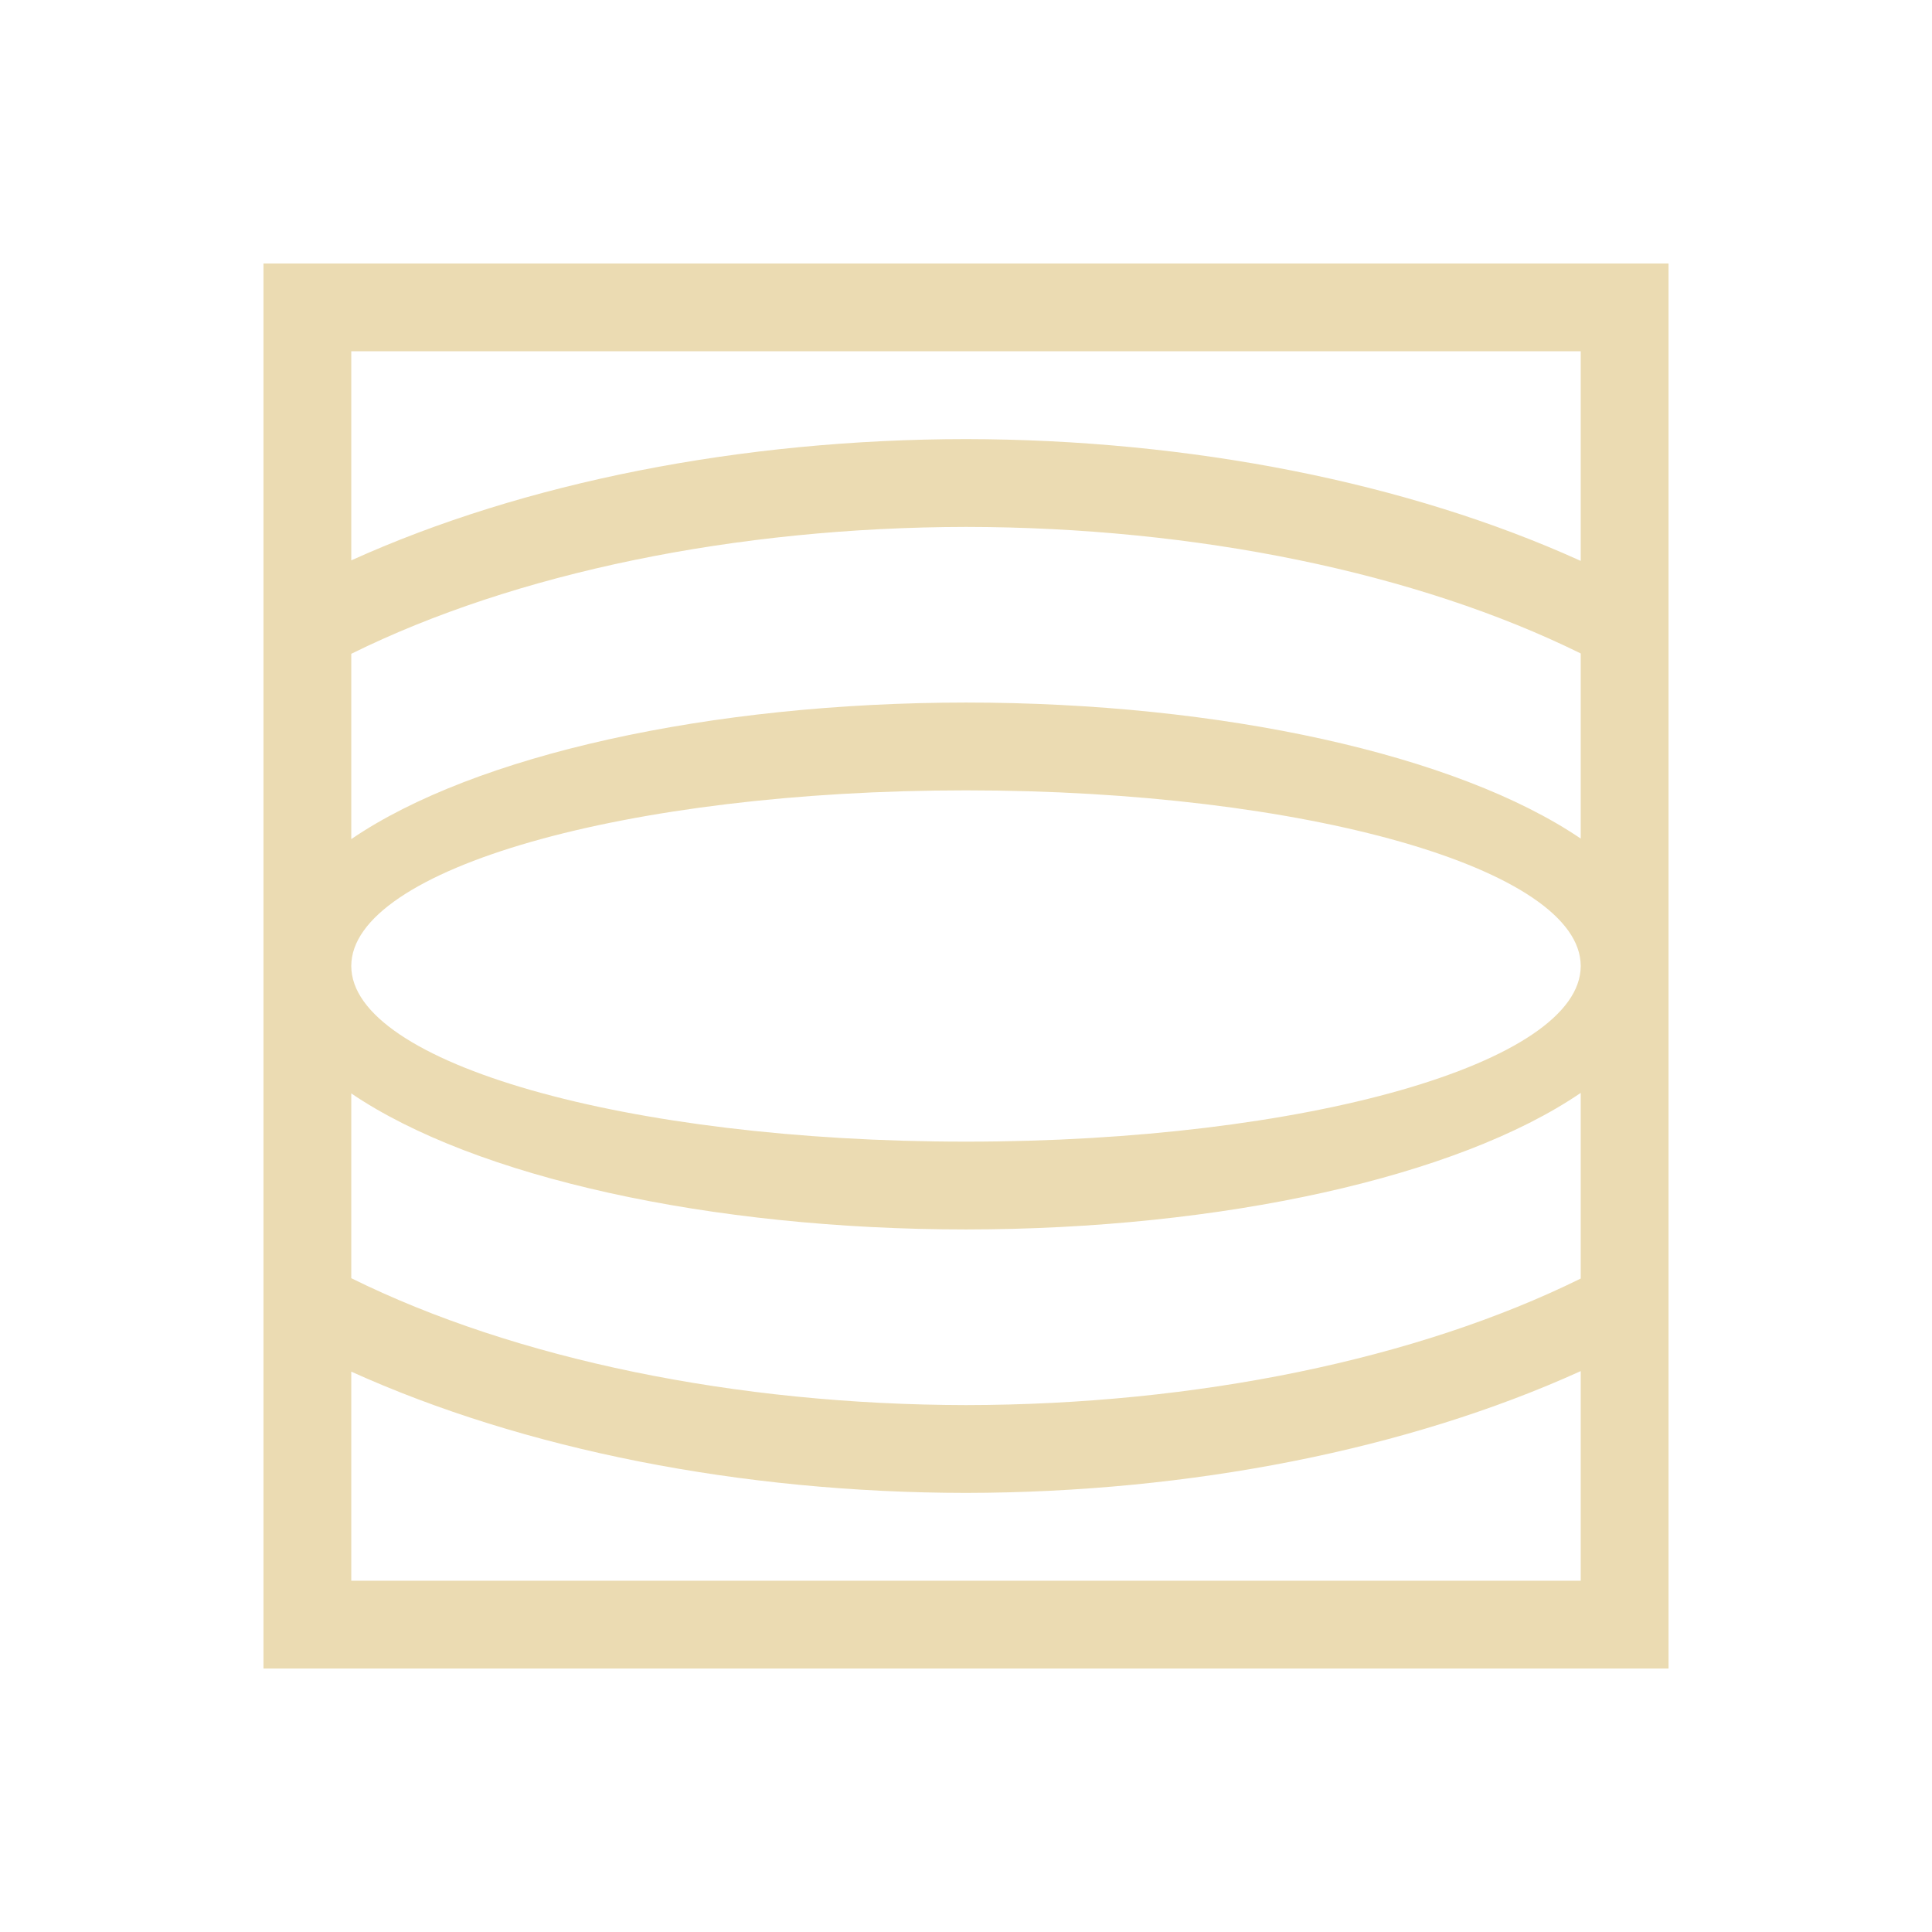
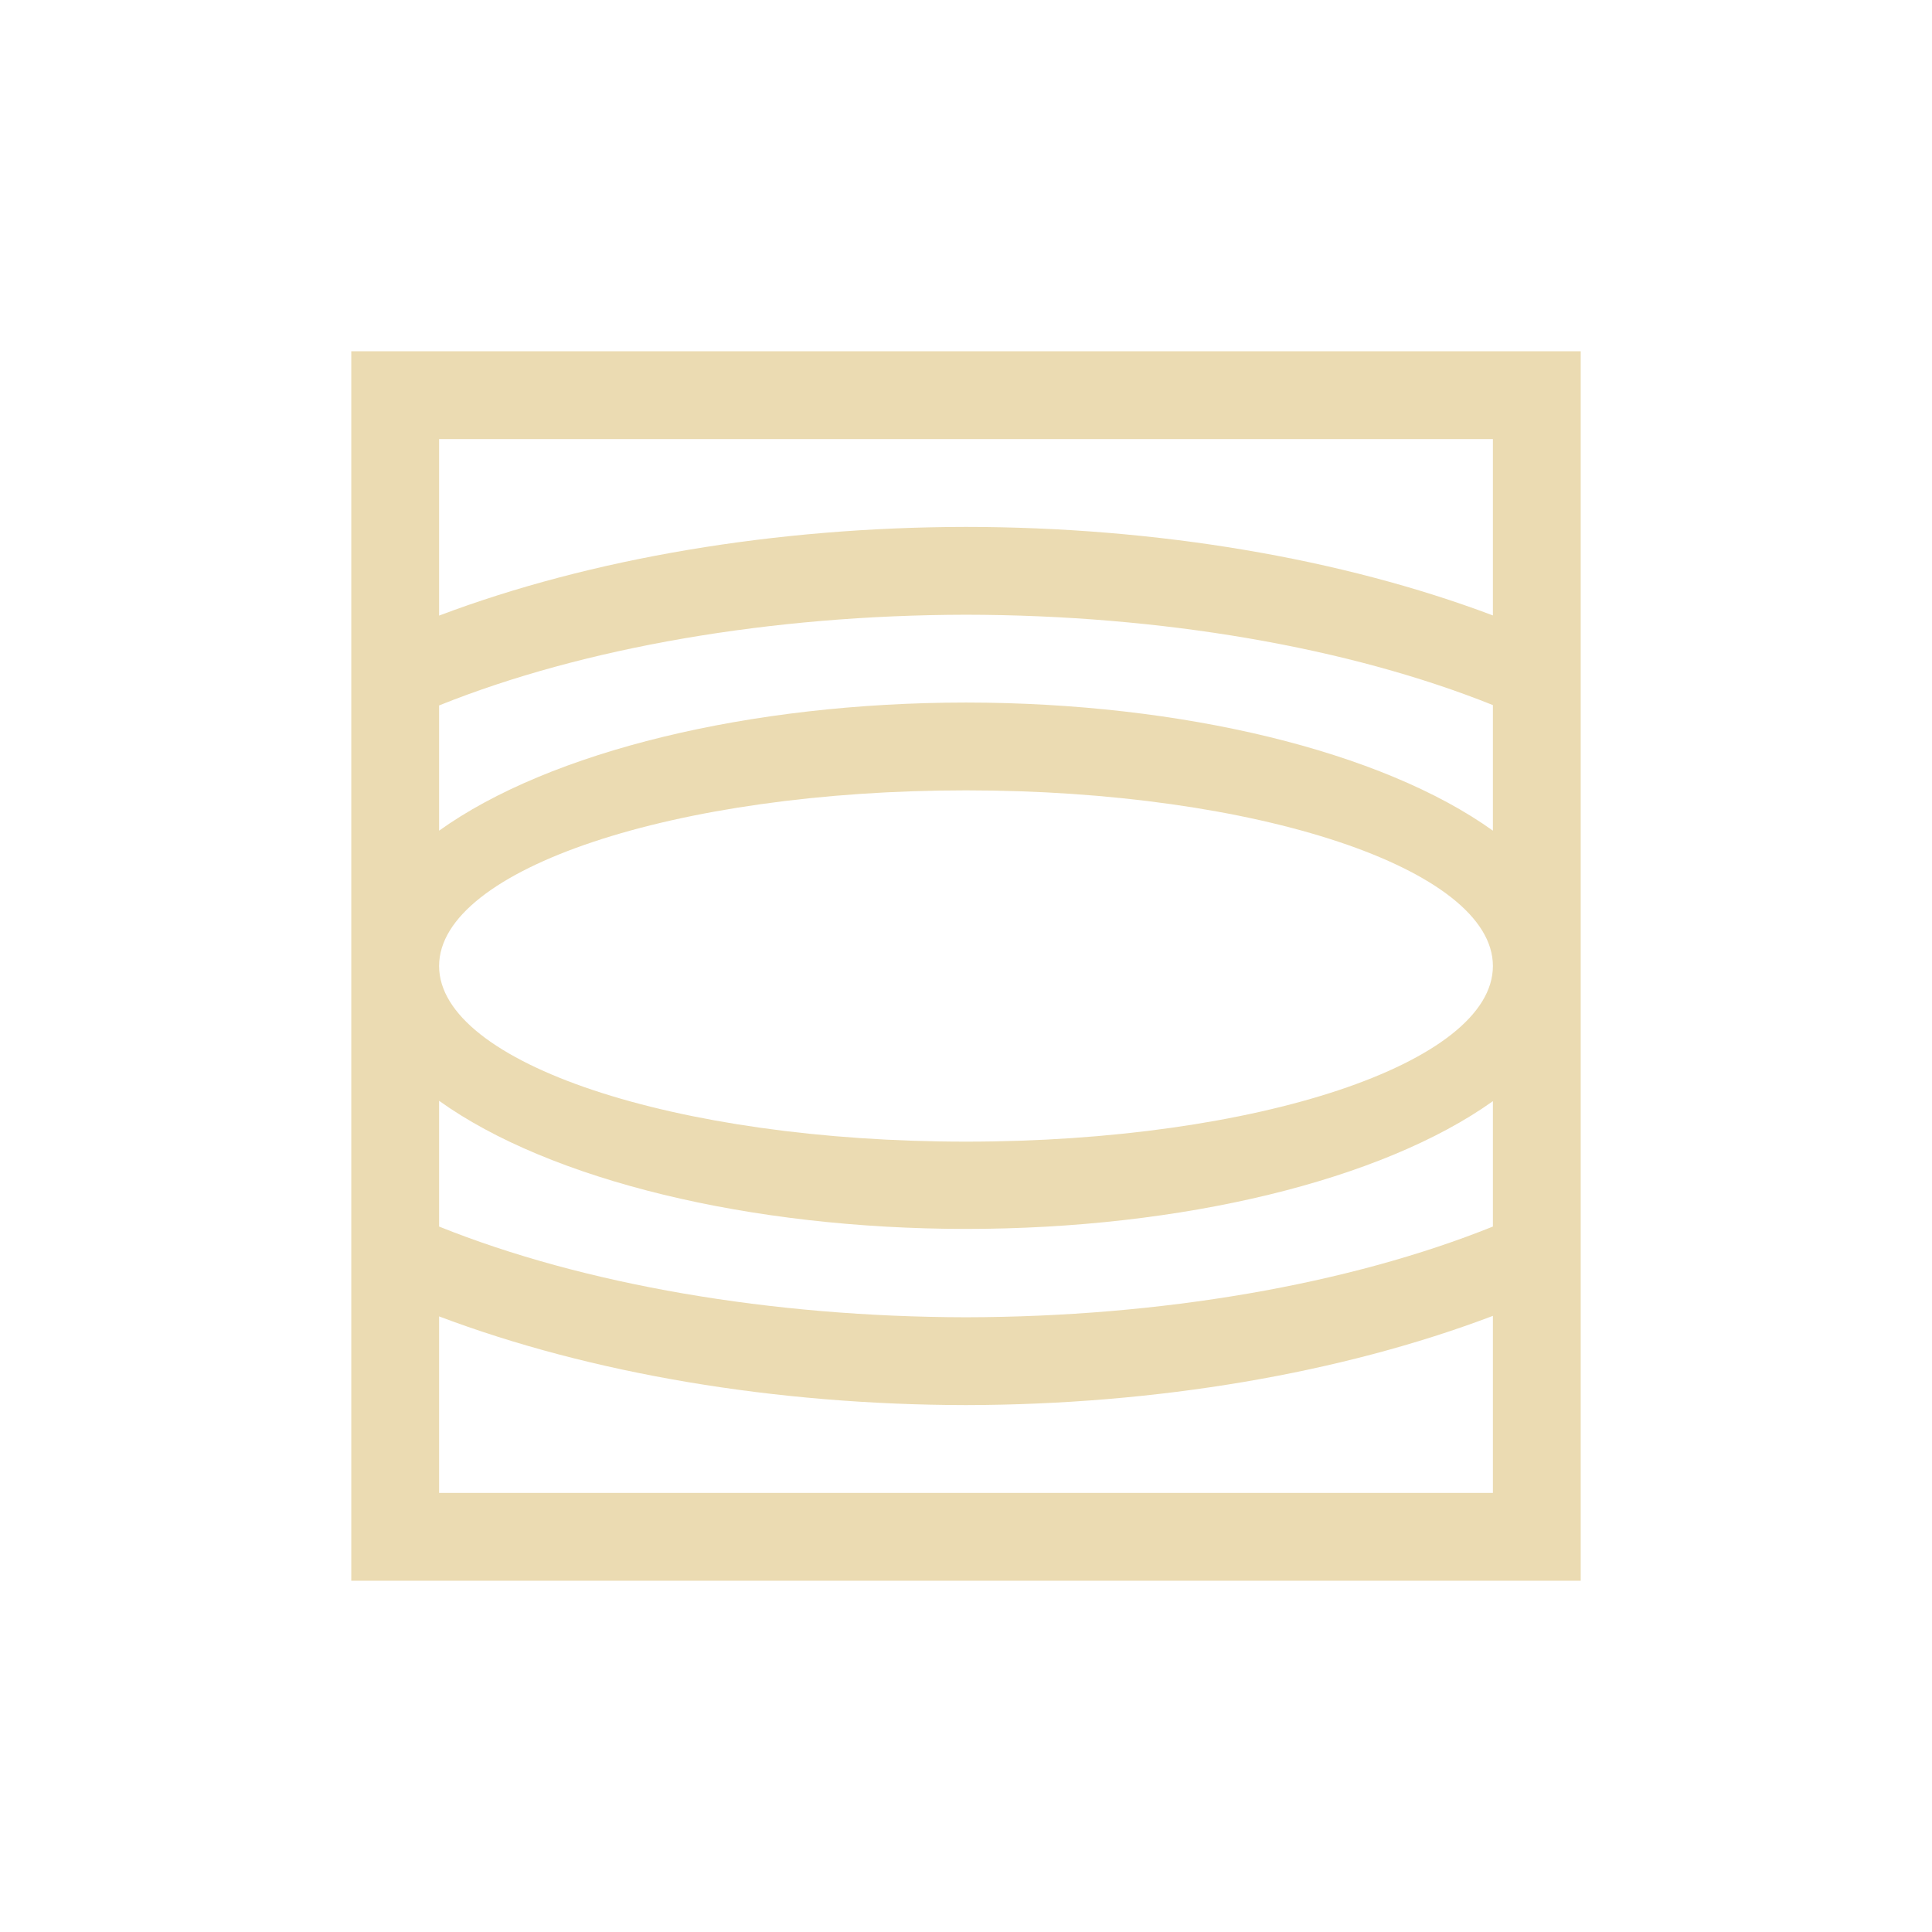
- <svg xmlns="http://www.w3.org/2000/svg" width="22" height="22" viewBox="0 0 22 22">
+ <svg xmlns="http://www.w3.org/2000/svg" width="22" height="22" version="1.1" viewBox="0 0 22 22">
  <defs>
-     <style id="current-color-scheme" type="text/css">
-    .ColorScheme-Text { color:#ebdbb2; } .ColorScheme-Highlight { color:#458588; }
-   </style>
+     <style type="text/css">.ColorScheme-Text { color:#ebdbb2; } .ColorScheme-Highlight { color:#458588; }</style>
  </defs>
-   <path style="fill:currentColor" class="ColorScheme-Text" d="M 0 0 L 0 3.889 L 0 5.01 L 0 8 L 0 10.99 L 0 12 L 0 12.111 L 0 16 L 16 16 L 16 12.107 L 16 12 L 16 10.99 L 16 8 L 16 5.01 L 16 3.893 L 16 0 L 0 0 z M 1 1 L 15 1 L 15 3.387 A 11 6 0 0 0 8 2 A 11 6 0 0 0 1 3.381 L 1 1 z M 8 3 A 10 5 0 0 1 15 4.441 L 15 6.549 A 8 3 0 0 0 8 5 A 8 3 0 0 0 1 6.555 L 1 4.445 A 10 5 0 0 1 8 3 z M 8 6 A 7 2 0 0 1 15 8 A 7 2 0 0 1 8 10 A 7 2 0 0 1 1 8 A 7 2 0 0 1 8 6 z M 15 9.445 L 15 11.559 A 10 5 0 0 1 8 13 A 10 5 0 0 1 1 11.555 L 1 9.451 A 8 3 0 0 0 8 11 A 8 3 0 0 0 15 9.445 z M 15 12.613 L 15 15 L 1 15 L 1 12.619 A 11 6 0 0 0 8 14 A 11 6 0 0 0 15 12.613 z" transform="translate(3 3)" />
+   <path d="m4 4v14h14v-14zm1 1h12v2.008c-1.729-0.652-3.835-1.006-6-1.008-2.166 0.003-4.271 0.357-6 1.01zm6 2c2.217 0.003 4.354 0.369 6 1.029v1.43c-1.262-0.904-3.54-1.458-6-1.459-2.46 0.001-4.738 0.555-6 1.459v-1.426c1.645-0.661 3.782-1.029 6-1.033zm0 2c3.314 0 6 0.895 6 2 0 1.105-2.686 2-6 2-3.314 0-6-0.895-6-2 0-1.105 2.686-2 6-2zm-6 3.535c1.262 0.904 3.54 1.458 6 1.459 2.458-3.78e-4 4.735-0.553 6-1.455v1.428c-1.645 0.661-3.782 1.029-6 1.033-2.218-0.004-4.355-0.372-6-1.033zm12 2.449v2.016h-12v-2.01c1.729 0.653 3.834 1.007 6 1.01 2.167-0.004 4.273-0.361 6-1.016z" fill="#ebdbb2" fill-rule="evenodd" stroke-linecap="round" stroke-linejoin="round" stroke-width="2" />
</svg>
